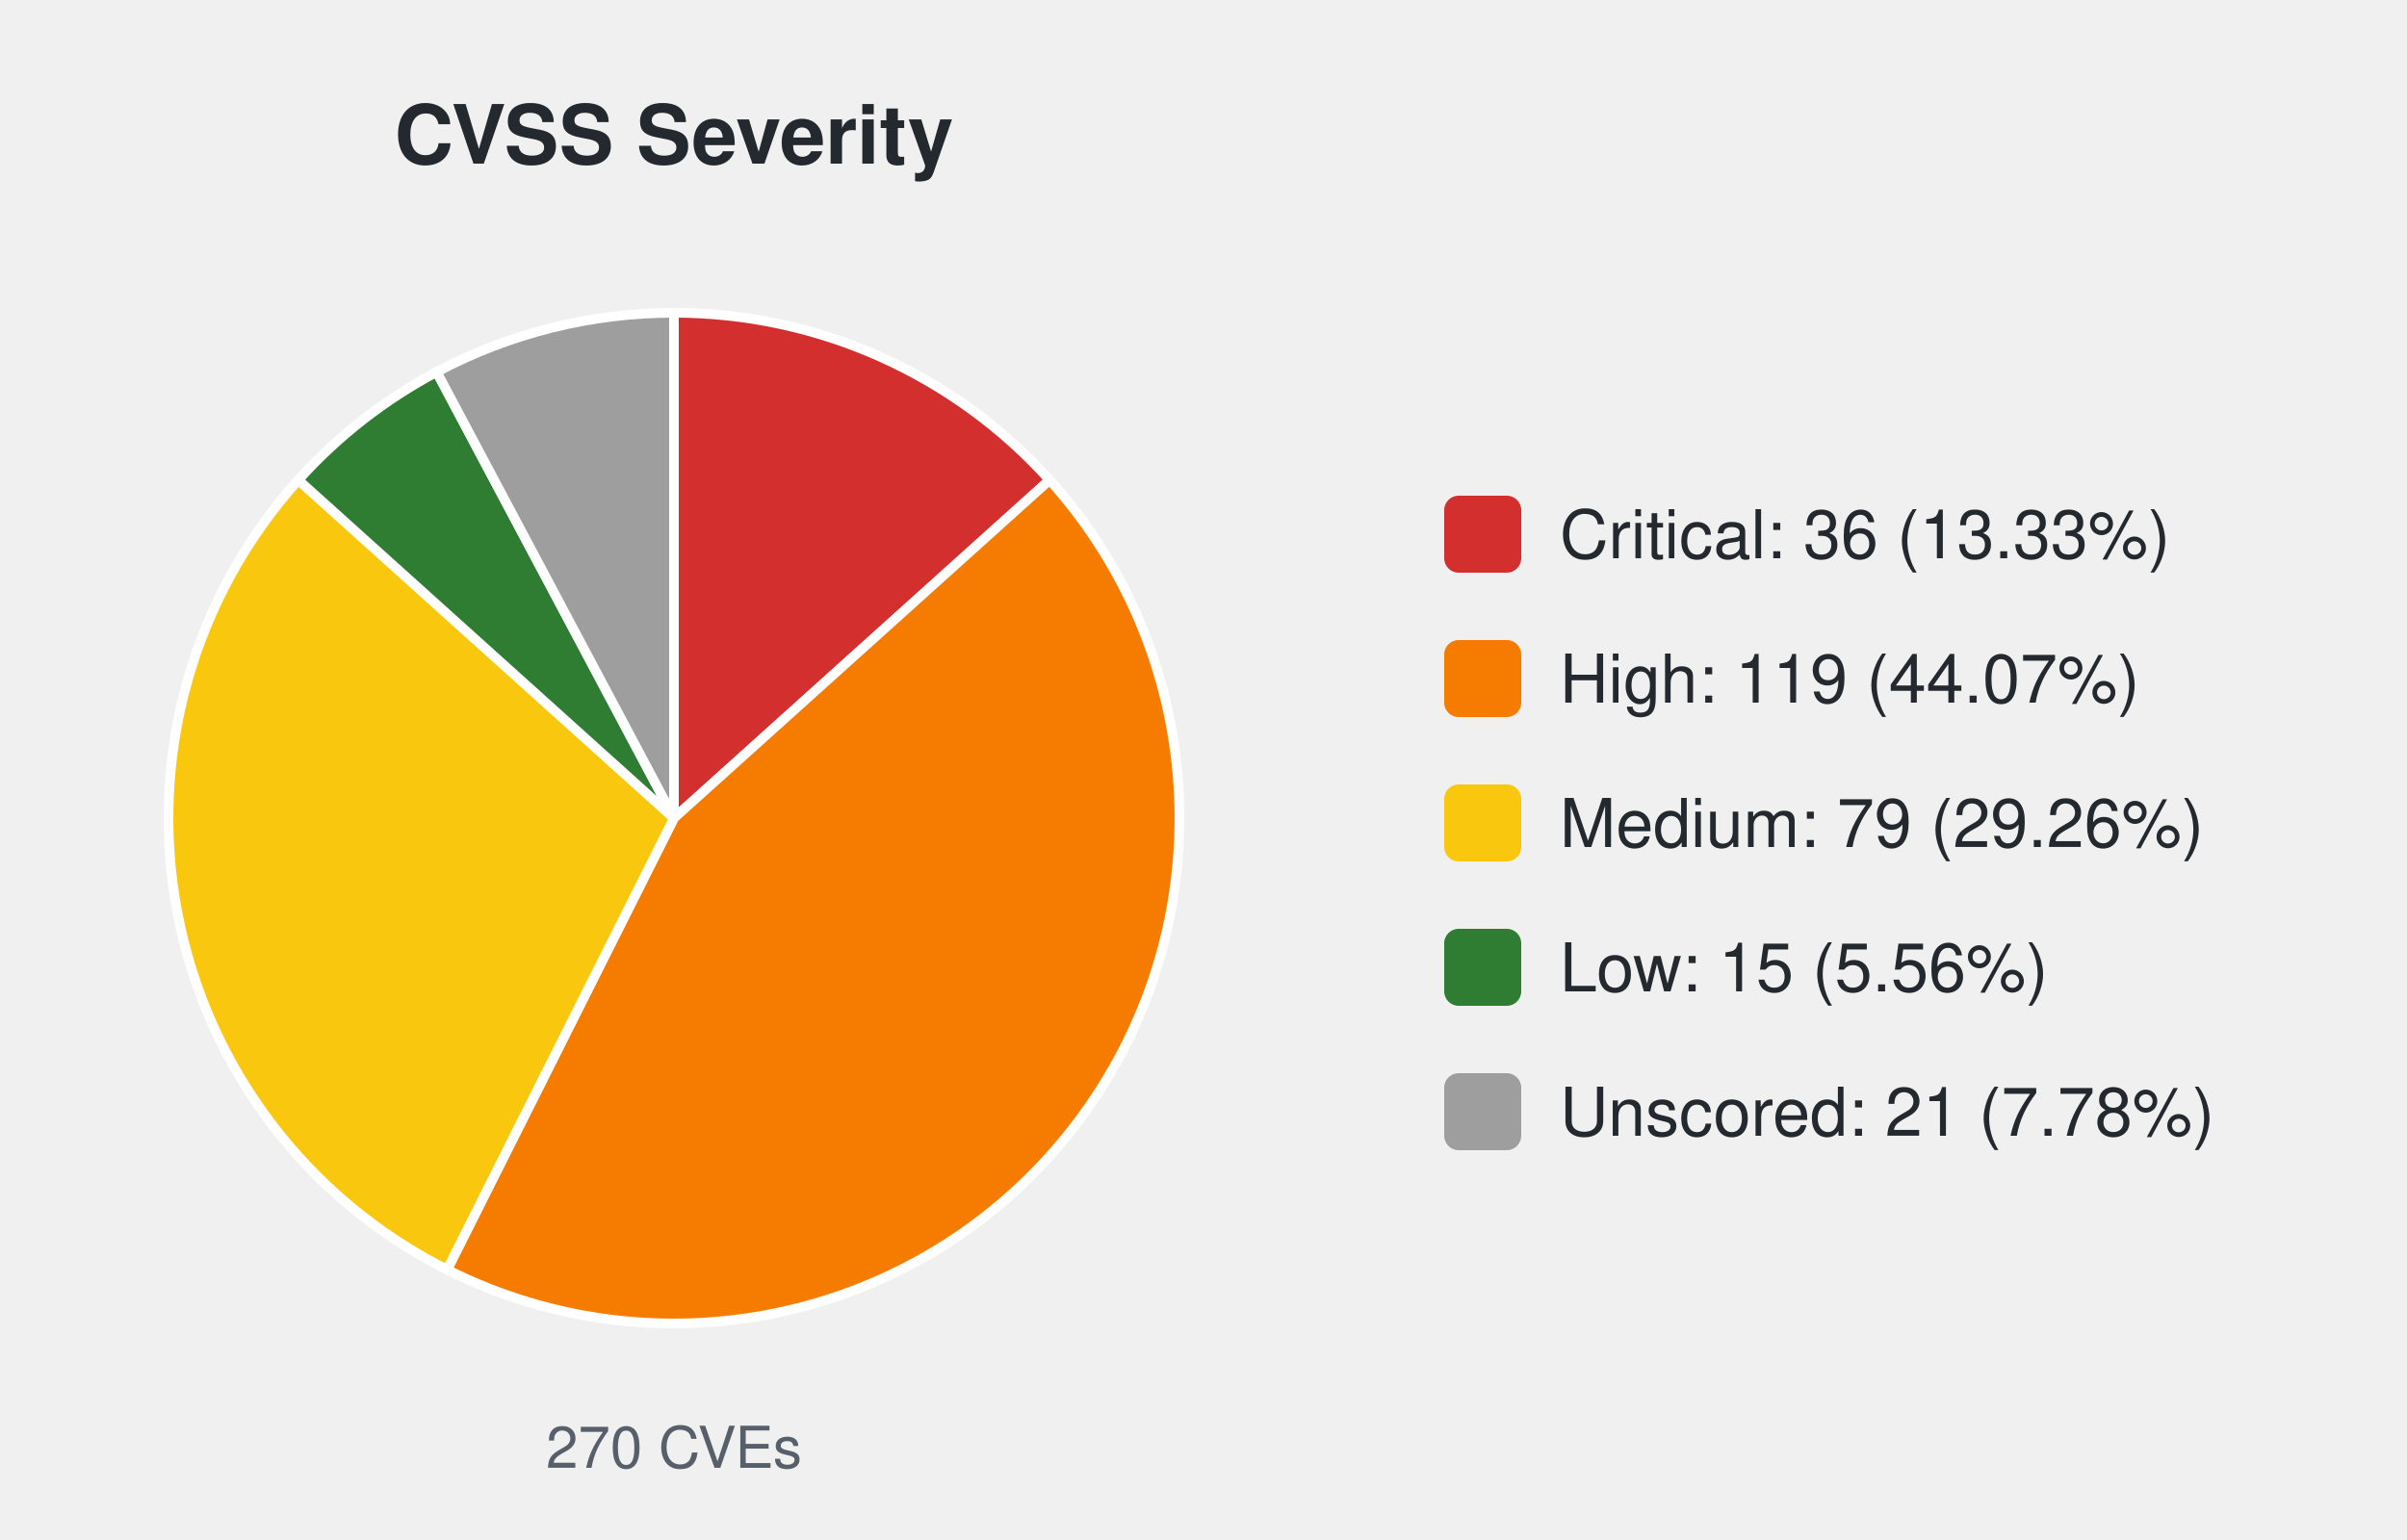
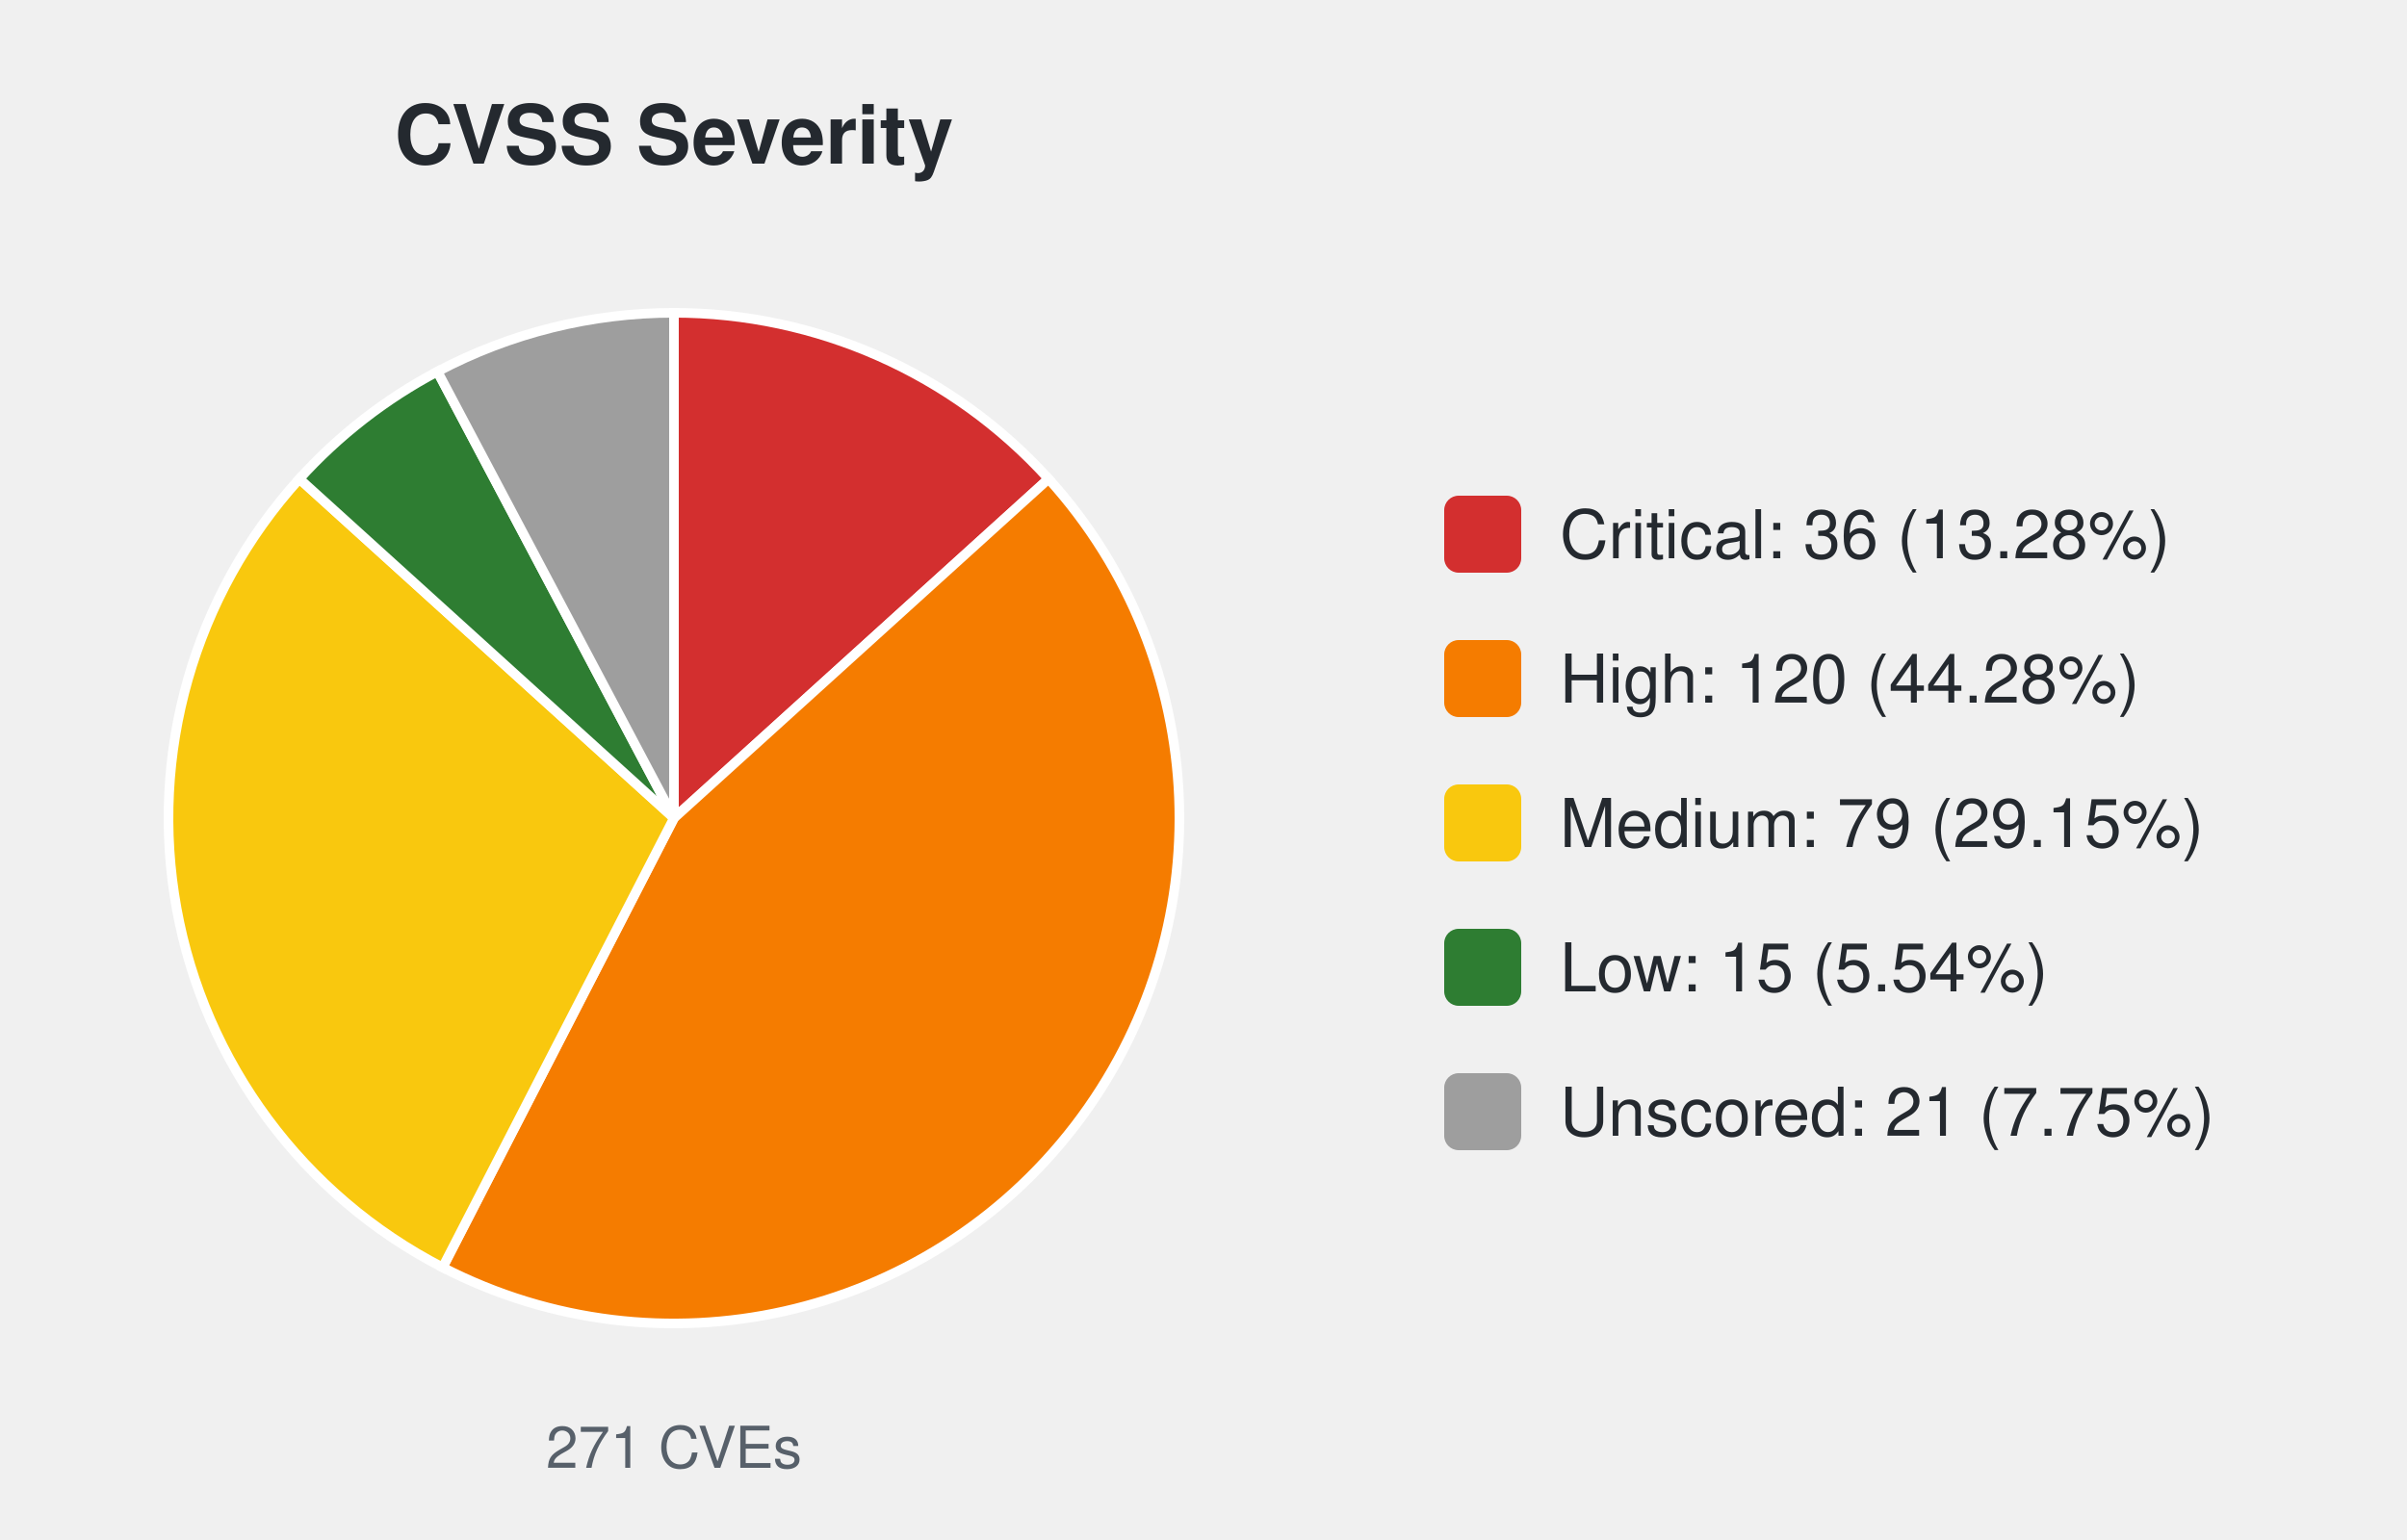
<svg xmlns="http://www.w3.org/2000/svg" width="500" height="320" viewBox="0 0 500 320" font-family="-apple-system,Segoe UI,Helvetica,Arial,sans-serif">
  <text x="140.0" y="34" font-size="17" font-weight="600" text-anchor="middle" fill="#24292f">CVSS Severity</text>
-   <path d="M140.00,170.00 L140.00,65.00 A105.0,105.0 0 0 1 218.03,99.74 Z" fill="#d32f2f" stroke="#ffffff" stroke-width="2" />
-   <path d="M140.00,170.00 L218.03,99.74 A105.0,105.0 0 0 1 92.88,263.83 Z" fill="#f57c00" stroke="#ffffff" stroke-width="2" />
-   <path d="M140.00,170.00 L92.88,263.83 A105.0,105.0 0 0 1 61.97,99.74 Z" fill="#f9c80e" stroke="#ffffff" stroke-width="2" />
-   <path d="M140.00,170.00 L61.97,99.74 A105.0,105.0 0 0 1 90.71,77.29 Z" fill="#2e7d32" stroke="#ffffff" stroke-width="2" />
-   <path d="M140.00,170.00 L90.71,77.29 A105.0,105.0 0 0 1 140.00,65.00 Z" fill="#9e9e9e" stroke="#ffffff" stroke-width="2" />
-   <text x="140.0" y="305" font-size="12" text-anchor="middle" fill="#57606a">270 CVEs</text>
+   <path d="M140.00,170.00 L140.00,65.00 A105.0,105.0 0 0 1 217.81,99.50 Z" fill="#d32f2f" stroke="#ffffff" stroke-width="2" />
+   <path d="M140.00,170.00 L217.81,99.50 A105.0,105.0 0 0 1 91.95,263.36 Z" fill="#f57c00" stroke="#ffffff" stroke-width="2" />
+   <path d="M140.00,170.00 L91.95,263.36 A105.0,105.0 0 0 1 62.19,99.50 Z" fill="#f9c80e" stroke="#ffffff" stroke-width="2" />
+   <path d="M140.00,170.00 L62.19,99.50 A105.0,105.0 0 0 1 90.87,77.20 Z" fill="#2e7d32" stroke="#ffffff" stroke-width="2" />
+   <path d="M140.00,170.00 L90.87,77.20 A105.0,105.0 0 0 1 140.00,65.00 Z" fill="#9e9e9e" stroke="#ffffff" stroke-width="2" />
+   <text x="140.0" y="305" font-size="12" text-anchor="middle" fill="#57606a">271 CVEs</text>
  <rect x="300.0" y="103.0" width="16" height="16" rx="3" fill="#d32f2f" />
-   <text x="324.0" y="116.0" font-size="14" fill="#24292f">Critical: 36 (13.33%)</text>
+   <text x="324.0" y="116.0" font-size="14" fill="#24292f">Critical: 36 (13.28%)</text>
  <rect x="300.0" y="133.0" width="16" height="16" rx="3" fill="#f57c00" />
-   <text x="324.0" y="146.0" font-size="14" fill="#24292f">High: 119 (44.07%)</text>
+   <text x="324.0" y="146.0" font-size="14" fill="#24292f">High: 120 (44.28%)</text>
  <rect x="300.0" y="163.0" width="16" height="16" rx="3" fill="#f9c80e" />
-   <text x="324.0" y="176.0" font-size="14" fill="#24292f">Medium: 79 (29.26%)</text>
+   <text x="324.0" y="176.0" font-size="14" fill="#24292f">Medium: 79 (29.15%)</text>
  <rect x="300.0" y="193.0" width="16" height="16" rx="3" fill="#2e7d32" />
-   <text x="324.0" y="206.0" font-size="14" fill="#24292f">Low: 15 (5.56%)</text>
+   <text x="324.0" y="206.0" font-size="14" fill="#24292f">Low: 15 (5.54%)</text>
  <rect x="300.0" y="223.0" width="16" height="16" rx="3" fill="#9e9e9e" />
-   <text x="324.0" y="236.0" font-size="14" fill="#24292f">Unscored: 21 (7.78%)</text>
+   <text x="324.0" y="236.0" font-size="14" fill="#24292f">Unscored: 21 (7.75%)</text>
</svg>
